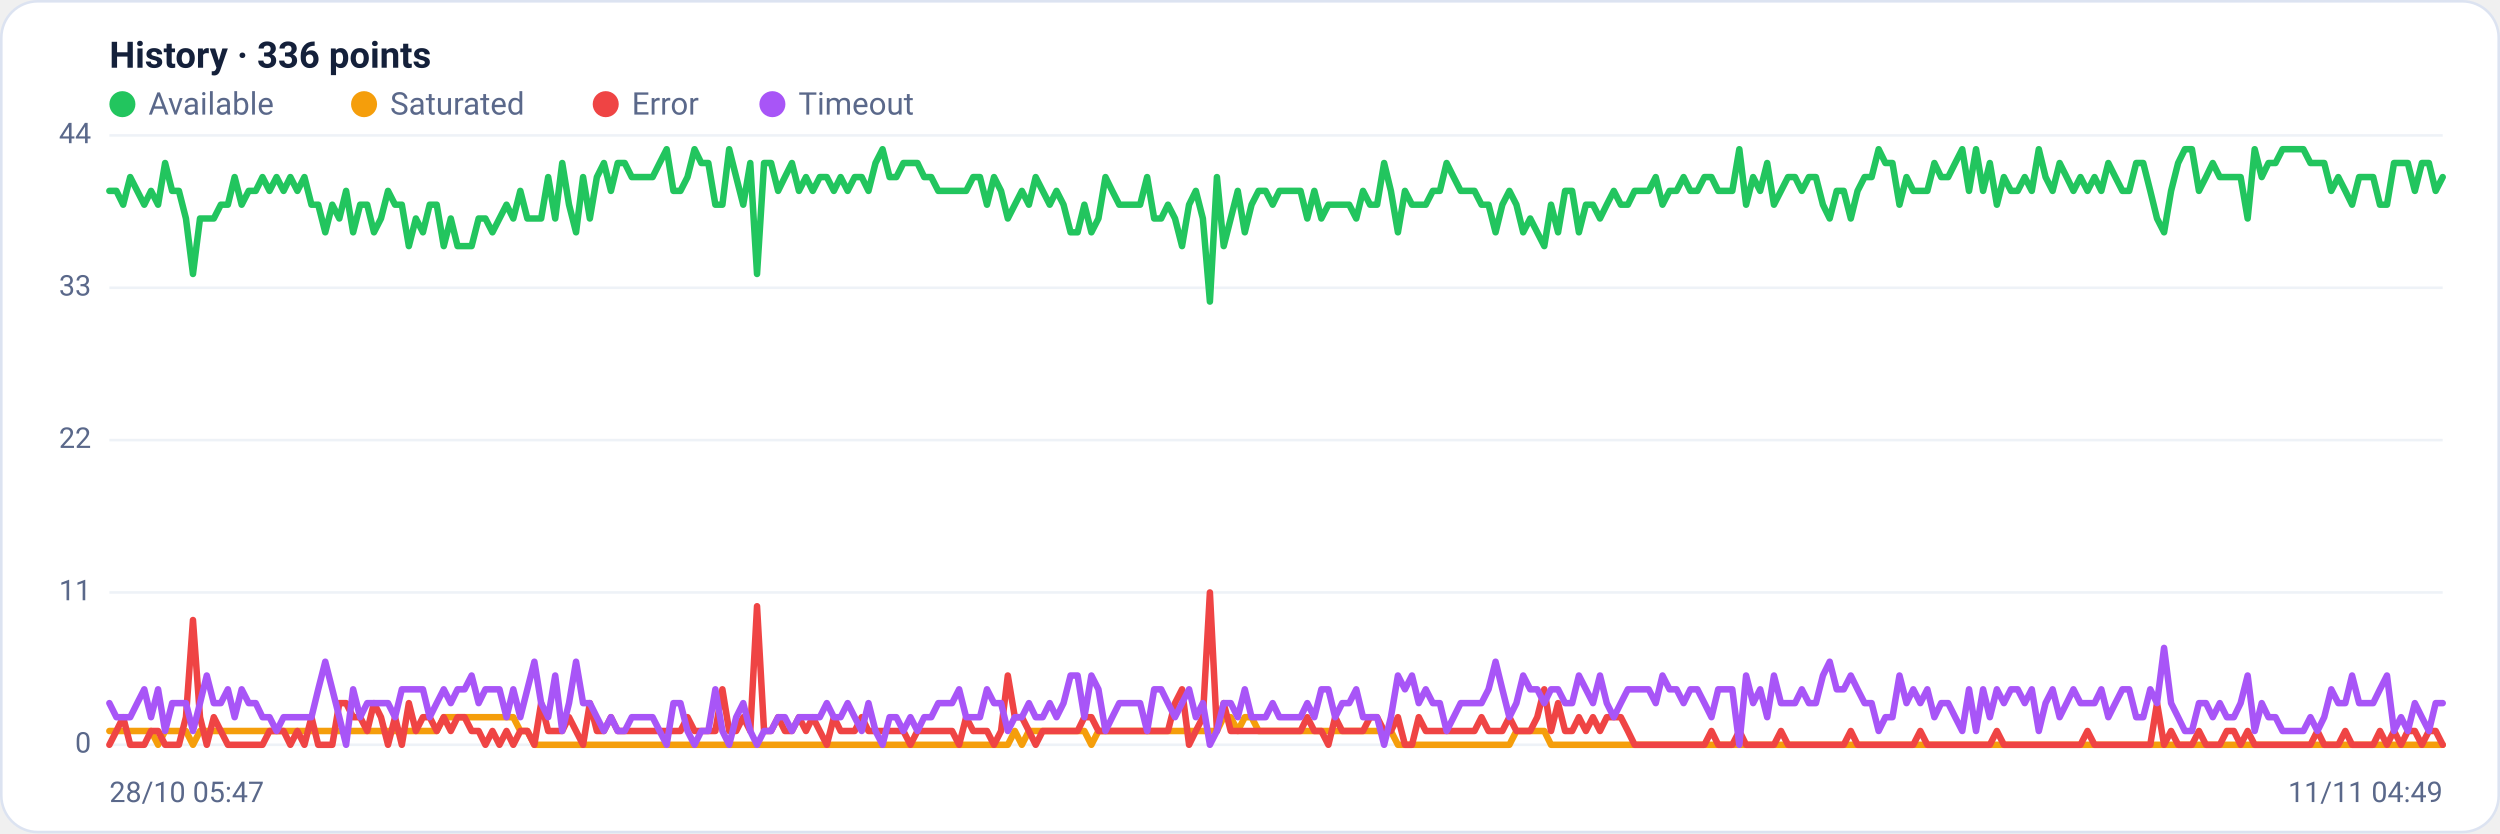
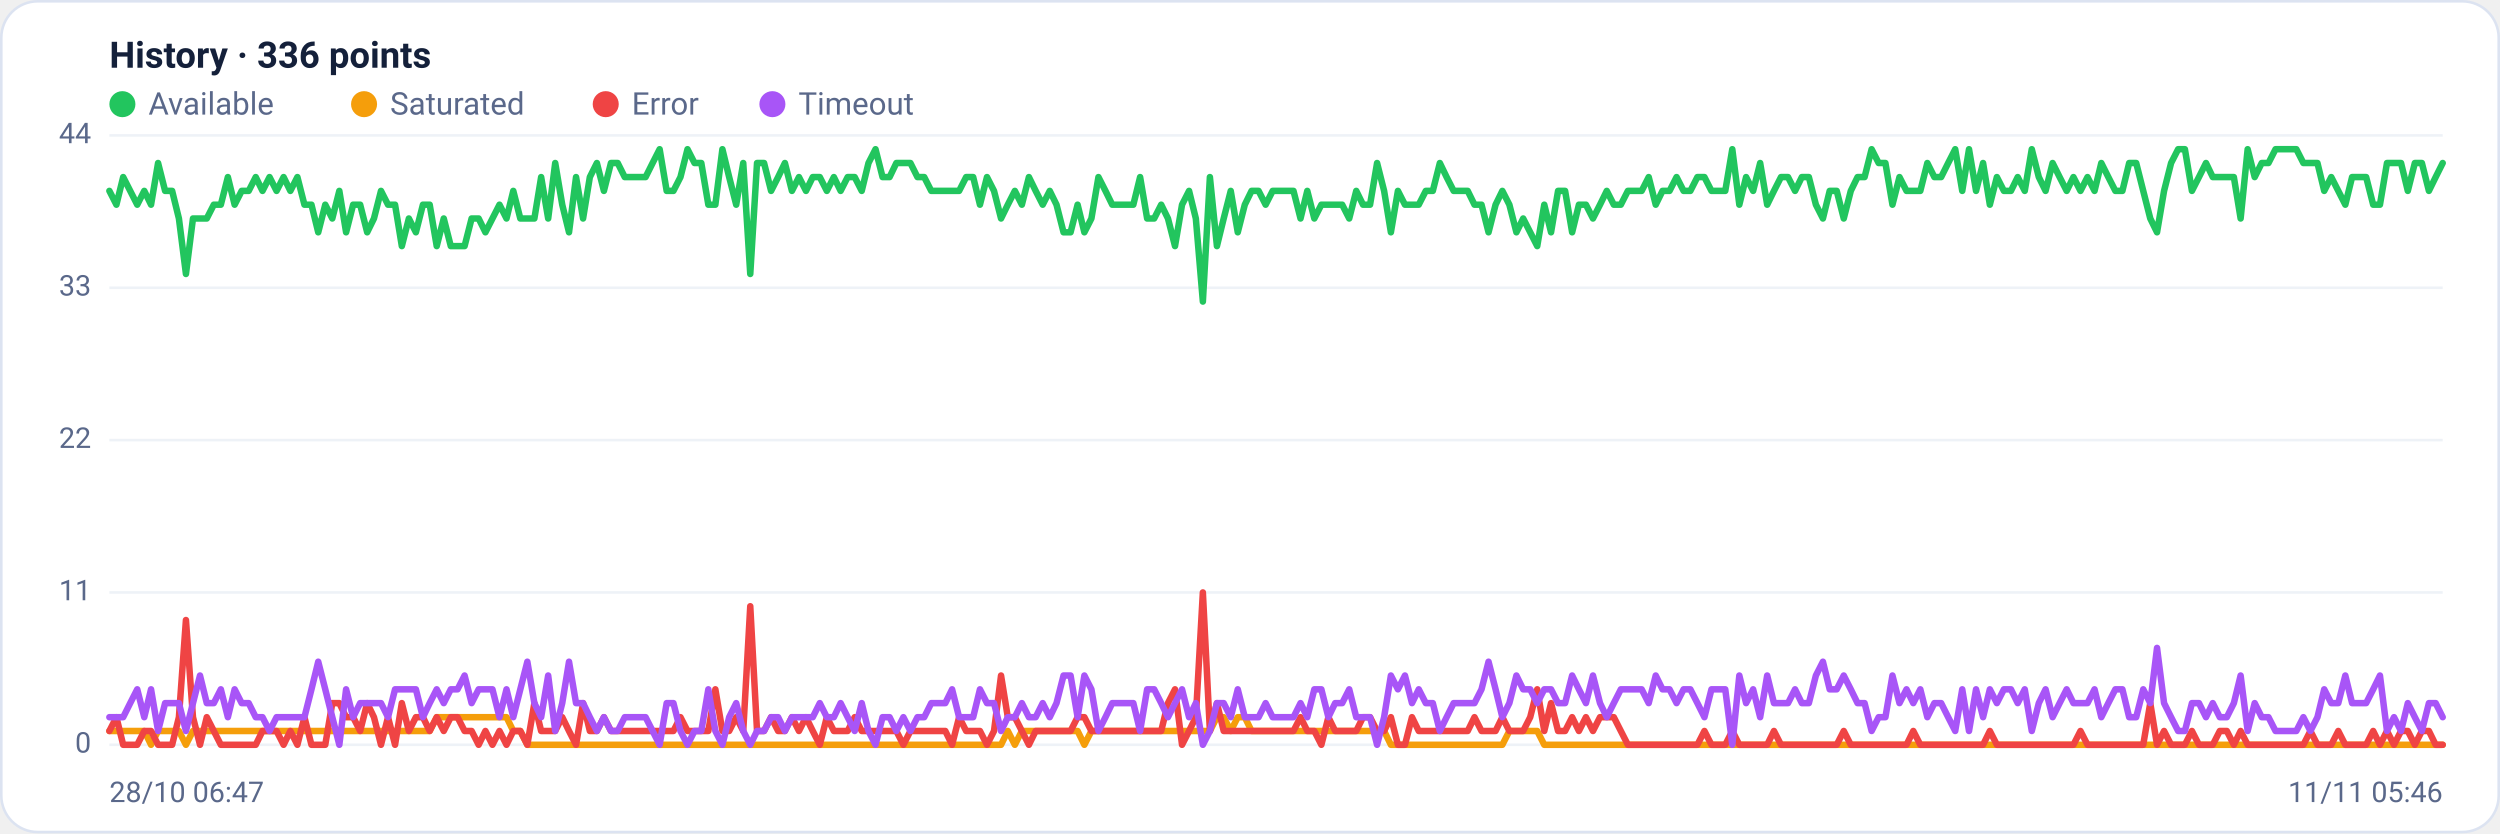
<svg xmlns="http://www.w3.org/2000/svg" viewBox="0 0 960 320" width="960" height="320" font-family="Segoe UI, system-ui, -apple-system, Roboto, Helvetica, Arial, sans-serif" role="img" aria-label="Availability history per region">
  <rect x="0.5" y="0.5" width="959" height="319" rx="14" fill="#ffffff" stroke="#dce3f1" />
  <text x="42" y="26" font-size="14" font-weight="600" fill="#14203a">History · 336 points</text>
  <circle cx="47" cy="40" r="5" fill="#22c55e" />
  <text x="57" y="44" font-size="12" fill="#5a688a">Available</text>
  <circle cx="139.8" cy="40" r="5" fill="#f59e0b" />
  <text x="149.8" y="44" font-size="12" fill="#5a688a">Saturated</text>
  <circle cx="232.6" cy="40" r="5" fill="#ef4444" />
  <text x="242.6" y="44" font-size="12" fill="#5a688a">Error</text>
  <circle cx="296.6" cy="40" r="5" fill="#a855f7" />
  <text x="306.6" y="44" font-size="12" fill="#5a688a">Timeout</text>
  <line x1="42" y1="286.0" x2="938" y2="286.0" stroke="#eef2f7" stroke-width="1" />
  <text x="35" y="289.0" text-anchor="end" font-size="11" fill="#5a688a">0</text>
  <line x1="42" y1="227.5" x2="938" y2="227.5" stroke="#eef2f7" stroke-width="1" />
  <text x="35" y="230.5" text-anchor="end" font-size="11" fill="#5a688a">11</text>
  <line x1="42" y1="169.0" x2="938" y2="169.0" stroke="#eef2f7" stroke-width="1" />
  <text x="35" y="172.0" text-anchor="end" font-size="11" fill="#5a688a">22</text>
  <line x1="42" y1="110.5" x2="938" y2="110.5" stroke="#eef2f7" stroke-width="1" />
  <text x="35" y="113.5" text-anchor="end" font-size="11" fill="#5a688a">33</text>
  <line x1="42" y1="52.0" x2="938" y2="52.0" stroke="#eef2f7" stroke-width="1" />
  <text x="35" y="55.0" text-anchor="end" font-size="11" fill="#5a688a">44</text>
-   <polyline fill="none" stroke="#22c55e" stroke-width="2.5" stroke-linejoin="round" stroke-linecap="round" points="42.0,73.3 44.7,73.3 47.3,78.6 50.0,68.0 52.7,73.3 55.4,78.6 58.0,73.3 60.7,78.6 63.4,62.6 66.1,73.3 68.7,73.3 71.4,83.9 74.1,105.2 76.8,83.9 79.4,83.9 82.1,83.9 84.8,78.6 87.5,78.6 90.1,68.0 92.8,78.6 95.5,73.3 98.2,73.3 100.8,68.0 103.5,73.3 106.2,68.0 108.9,73.3 111.5,68.0 114.2,73.3 116.9,68.0 119.6,78.6 122.2,78.6 124.9,89.2 127.6,78.6 130.3,83.9 132.9,73.3 135.6,89.2 138.3,78.6 141.0,78.6 143.6,89.2 146.3,83.9 149.0,73.3 151.7,78.6 154.3,78.6 157.0,94.5 159.7,83.9 162.4,89.2 165.0,78.6 167.7,78.6 170.4,94.5 173.1,83.9 175.7,94.5 178.4,94.5 181.1,94.5 183.8,83.9 186.4,83.9 189.1,89.2 191.8,83.9 194.5,78.6 197.1,83.9 199.8,73.3 202.5,83.9 205.2,83.9 207.8,83.9 210.5,68.0 213.2,83.9 215.9,62.6 218.5,78.6 221.2,89.2 223.9,68.0 226.5,83.9 229.2,68.0 231.9,62.6 234.6,73.3 237.2,62.6 239.9,62.6 242.6,68.0 245.3,68.0 247.9,68.0 250.6,68.0 253.3,62.6 256.0,57.3 258.6,73.3 261.3,73.3 264.0,68.0 266.7,57.3 269.3,62.6 272.0,62.6 274.7,78.6 277.4,78.6 280.0,57.3 282.7,68.0 285.4,78.6 288.1,62.6 290.7,105.2 293.4,62.6 296.1,62.6 298.8,73.3 301.4,68.0 304.1,62.6 306.8,73.3 309.5,68.0 312.1,73.3 314.8,68.0 317.5,68.0 320.2,73.3 322.8,68.0 325.5,73.3 328.2,68.0 330.9,68.0 333.5,73.3 336.2,62.6 338.9,57.3 341.6,68.0 344.2,68.0 346.9,62.6 349.6,62.6 352.3,62.6 354.9,68.0 357.6,68.0 360.3,73.3 363.0,73.3 365.6,73.3 368.3,73.3 371.0,73.3 373.7,68.0 376.3,68.0 379.0,78.6 381.7,68.0 384.4,73.3 387.0,83.9 389.7,78.6 392.4,73.3 395.1,78.6 397.7,68.0 400.4,73.3 403.1,78.6 405.7,73.3 408.4,78.6 411.1,89.2 413.8,89.2 416.4,78.6 419.1,89.2 421.8,83.9 424.5,68.0 427.1,73.3 429.8,78.6 432.5,78.6 435.2,78.6 437.8,78.6 440.5,68.0 443.2,83.9 445.9,83.9 448.5,78.6 451.2,83.9 453.9,94.5 456.6,78.6 459.2,73.3 461.9,83.9 464.6,115.8 467.3,68.0 469.9,94.5 472.6,83.9 475.3,73.3 478.0,89.2 480.6,78.6 483.3,73.3 486.0,73.3 488.7,78.6 491.3,73.3 494.0,73.3 496.7,73.3 499.4,73.3 502.0,83.9 504.7,73.3 507.4,83.9 510.1,78.6 512.7,78.6 515.4,78.6 518.1,78.6 520.8,83.9 523.4,73.3 526.1,78.6 528.8,78.6 531.5,62.6 534.1,73.3 536.8,89.2 539.5,73.3 542.2,78.6 544.8,78.6 547.5,78.6 550.2,73.3 552.9,73.3 555.5,62.6 558.2,68.0 560.9,73.3 563.6,73.3 566.2,73.3 568.9,78.6 571.6,78.6 574.3,89.2 576.9,78.6 579.6,73.3 582.3,78.6 584.9,89.2 587.6,83.9 590.3,89.2 593.0,94.5 595.6,78.6 598.3,89.2 601.0,73.3 603.7,73.3 606.3,89.2 609.0,78.6 611.7,78.6 614.4,83.9 617.0,78.6 619.7,73.3 622.4,78.6 625.1,78.6 627.7,73.3 630.4,73.3 633.1,73.3 635.8,68.0 638.4,78.6 641.1,73.3 643.8,73.3 646.5,68.0 649.1,73.3 651.8,73.3 654.5,68.0 657.2,68.0 659.8,73.3 662.5,73.3 665.2,73.3 667.9,57.3 670.5,78.6 673.2,68.0 675.9,73.3 678.6,62.6 681.2,78.6 683.9,73.3 686.6,68.0 689.3,68.0 691.9,73.3 694.6,68.0 697.3,68.0 700.0,78.6 702.6,83.9 705.3,73.3 708.0,73.3 710.7,83.9 713.3,73.3 716.0,68.0 718.7,68.0 721.4,57.3 724.0,62.6 726.7,62.6 729.4,78.6 732.1,68.0 734.7,73.3 737.4,73.3 740.1,73.3 742.8,62.6 745.4,68.0 748.1,68.0 750.8,62.6 753.5,57.3 756.1,73.3 758.8,57.3 761.5,73.3 764.1,62.6 766.8,78.6 769.5,68.0 772.2,73.3 774.8,73.3 777.5,68.0 780.2,73.3 782.9,57.3 785.5,68.0 788.2,73.3 790.9,62.6 793.6,68.0 796.2,73.3 798.9,68.0 801.6,73.3 804.3,68.0 806.9,73.3 809.6,62.6 812.3,68.0 815.0,73.3 817.6,73.3 820.3,62.6 823.0,62.6 825.7,73.3 828.3,83.9 831.0,89.2 833.7,73.3 836.4,62.6 839.0,57.3 841.7,57.3 844.4,73.3 847.1,68.0 849.7,62.6 852.4,68.0 855.1,68.0 857.8,68.0 860.4,68.0 863.1,83.9 865.8,57.3 868.5,68.0 871.1,62.6 873.8,62.6 876.5,57.3 879.2,57.3 881.8,57.3 884.5,57.3 887.2,62.6 889.9,62.6 892.5,62.6 895.2,73.3 897.9,68.0 900.6,73.3 903.2,78.6 905.9,68.0 908.6,68.0 911.3,68.0 913.9,78.6 916.6,78.6 919.3,62.6 922.0,62.6 924.6,62.6 927.3,73.3 930.0,62.6 932.7,62.6 935.3,73.3 938.0,68.0" />
-   <polyline fill="none" stroke="#f59e0b" stroke-width="2.5" stroke-linejoin="round" stroke-linecap="round" points="42.0,280.7 44.7,280.7 47.3,280.7 50.0,280.7 52.7,280.7 55.4,280.7 58.0,280.7 60.7,286.0 63.4,280.7 66.1,280.7 68.7,280.7 71.4,280.7 74.1,286.0 76.8,280.7 79.4,280.7 82.1,280.7 84.8,280.7 87.5,280.7 90.1,280.7 92.8,280.7 95.5,280.7 98.2,280.7 100.8,280.7 103.5,280.7 106.2,280.7 108.9,280.7 111.5,280.7 114.2,280.7 116.9,280.7 119.6,280.7 122.2,280.7 124.9,280.7 127.6,280.7 130.3,280.7 132.9,280.7 135.6,280.7 138.3,280.7 141.0,280.7 143.6,280.7 146.3,280.7 149.0,280.7 151.7,280.7 154.3,280.7 157.0,280.7 159.7,280.7 162.4,280.7 165.0,280.7 167.7,280.7 170.4,275.4 173.1,275.4 175.7,275.4 178.4,275.4 181.1,275.4 183.8,275.4 186.4,275.4 189.1,275.4 191.8,275.4 194.5,275.4 197.1,275.4 199.8,280.7 202.5,280.7 205.2,286.0 207.8,286.0 210.5,286.0 213.2,286.0 215.9,286.0 218.5,286.0 221.2,286.0 223.9,286.0 226.5,286.0 229.2,286.0 231.9,286.0 234.6,286.0 237.2,286.0 239.9,286.0 242.6,286.0 245.3,286.0 247.9,286.0 250.6,286.0 253.3,286.0 256.0,286.0 258.6,286.0 261.3,286.0 264.0,286.0 266.7,286.0 269.3,286.0 272.0,286.0 274.7,286.0 277.4,286.0 280.0,286.0 282.7,286.0 285.4,286.0 288.1,286.0 290.7,286.0 293.4,286.0 296.1,286.0 298.8,286.0 301.4,286.0 304.1,286.0 306.8,286.0 309.5,286.0 312.1,286.0 314.8,286.0 317.5,286.0 320.2,286.0 322.8,286.0 325.5,286.0 328.2,286.0 330.9,286.0 333.5,286.0 336.2,286.0 338.9,286.0 341.6,286.0 344.2,286.0 346.9,286.0 349.6,286.0 352.3,286.0 354.9,286.0 357.6,286.0 360.3,286.0 363.0,286.0 365.6,286.0 368.3,286.0 371.0,286.0 373.7,286.0 376.3,286.0 379.0,286.0 381.7,286.0 384.4,286.0 387.0,286.0 389.7,280.7 392.4,286.0 395.1,280.7 397.7,280.7 400.4,280.7 403.1,280.7 405.7,280.7 408.4,280.7 411.1,280.7 413.8,280.7 416.4,280.7 419.1,286.0 421.8,280.7 424.5,280.7 427.1,280.7 429.8,280.7 432.5,280.7 435.2,280.7 437.8,280.7 440.5,280.7 443.2,280.7 445.9,280.7 448.5,280.7 451.2,280.7 453.9,280.7 456.6,280.7 459.2,280.7 461.9,280.7 464.6,280.7 467.3,280.7 469.9,275.4 472.6,275.4 475.3,280.7 478.0,275.4 480.6,275.4 483.3,280.7 486.0,280.7 488.7,280.7 491.3,280.7 494.0,280.7 496.7,280.7 499.4,280.7 502.0,280.7 504.7,280.7 507.4,280.7 510.1,280.7 512.7,280.7 515.4,280.7 518.1,280.7 520.8,280.7 523.4,280.7 526.1,280.7 528.8,280.7 531.5,280.7 534.1,280.7 536.8,286.0 539.5,286.0 542.2,286.0 544.8,286.0 547.5,286.0 550.2,286.0 552.9,286.0 555.5,286.0 558.2,286.0 560.9,286.0 563.6,286.0 566.2,286.0 568.9,286.0 571.6,286.0 574.3,286.0 576.9,286.0 579.6,286.0 582.3,280.7 584.9,280.7 587.6,280.7 590.3,280.7 593.0,280.7 595.6,286.0 598.3,286.0 601.0,286.0 603.7,286.0 606.3,286.0 609.0,286.0 611.7,286.0 614.4,286.0 617.0,286.0 619.7,286.0 622.4,286.0 625.1,286.0 627.7,286.0 630.4,286.0 633.1,286.0 635.8,286.0 638.4,286.0 641.1,286.0 643.8,286.0 646.5,286.0 649.1,286.0 651.8,286.0 654.5,286.0 657.2,286.0 659.8,286.0 662.5,286.0 665.2,286.0 667.9,286.0 670.5,286.0 673.2,286.0 675.9,286.0 678.6,286.0 681.2,286.0 683.9,286.0 686.6,286.0 689.3,286.0 691.9,286.0 694.6,286.0 697.3,286.0 700.0,286.0 702.6,286.0 705.3,286.0 708.0,286.0 710.7,286.0 713.3,286.0 716.0,286.0 718.7,286.0 721.4,286.0 724.0,286.0 726.7,286.0 729.4,286.0 732.1,286.0 734.7,286.0 737.4,286.0 740.1,286.0 742.8,286.0 745.4,286.0 748.1,286.0 750.8,286.0 753.5,286.0 756.1,286.0 758.8,286.0 761.5,286.0 764.1,286.0 766.8,286.0 769.5,286.0 772.2,286.0 774.8,286.0 777.5,286.0 780.2,286.0 782.9,286.0 785.5,286.0 788.2,286.0 790.9,286.0 793.6,286.0 796.2,286.0 798.9,286.0 801.6,286.0 804.3,286.0 806.9,286.0 809.6,286.0 812.3,286.0 815.0,286.0 817.6,286.0 820.3,286.0 823.0,286.0 825.7,286.0 828.3,286.0 831.0,286.0 833.7,286.0 836.4,286.0 839.0,286.0 841.7,286.0 844.4,286.0 847.1,286.0 849.7,286.0 852.4,286.0 855.1,286.0 857.8,286.0 860.4,286.0 863.1,286.0 865.8,286.0 868.5,286.0 871.1,286.0 873.8,286.0 876.5,286.0 879.2,286.0 881.8,286.0 884.5,286.0 887.2,286.0 889.9,286.0 892.5,286.0 895.2,286.0 897.9,286.0 900.6,286.0 903.2,286.0 905.9,286.0 908.6,286.0 911.3,286.0 913.9,286.0 916.6,286.0 919.3,286.0 922.0,286.0 924.6,286.0 927.3,286.0 930.0,286.0 932.7,286.0 935.3,286.0 938.0,286.0" />
-   <polyline fill="none" stroke="#ef4444" stroke-width="2.5" stroke-linejoin="round" stroke-linecap="round" points="42.0,286.0 44.7,280.7 47.3,275.4 50.0,286.0 52.7,286.0 55.4,286.0 58.0,280.7 60.7,280.7 63.4,286.0 66.1,286.0 68.7,286.0 71.4,275.4 74.1,238.1 76.8,275.4 79.4,286.0 82.1,275.4 84.8,280.7 87.5,286.0 90.1,286.0 92.8,286.0 95.5,286.0 98.2,286.0 100.8,286.0 103.5,280.7 106.2,280.7 108.9,280.7 111.5,286.0 114.2,280.7 116.9,286.0 119.6,275.4 122.2,286.0 124.9,286.0 127.6,286.0 130.3,270.0 132.9,270.0 135.6,275.4 138.3,275.4 141.0,280.7 143.6,270.0 146.3,275.4 149.0,286.0 151.7,275.4 154.3,286.0 157.0,270.0 159.7,280.7 162.4,275.4 165.0,275.4 167.7,280.7 170.4,275.4 173.1,280.7 175.7,275.4 178.4,275.4 181.1,280.7 183.8,280.7 186.4,286.0 189.1,280.7 191.8,286.0 194.5,280.7 197.1,286.0 199.8,280.7 202.5,280.7 205.2,286.0 207.8,270.0 210.5,280.7 213.2,280.7 215.9,280.7 218.5,275.4 221.2,280.7 223.9,286.0 226.5,270.0 229.2,280.7 231.9,280.7 234.6,275.4 237.2,280.7 239.9,280.7 242.6,280.7 245.3,280.7 247.9,280.7 250.6,280.7 253.3,280.7 256.0,280.7 258.6,280.7 261.3,280.7 264.0,275.4 266.7,280.7 269.3,280.7 272.0,280.7 274.7,280.7 277.4,264.7 280.0,280.7 282.7,280.7 285.4,275.4 288.1,280.7 290.7,232.8 293.4,280.7 296.1,280.7 298.8,275.4 301.4,280.7 304.1,280.7 306.8,275.4 309.5,280.7 312.1,275.4 314.8,280.7 317.5,286.0 320.2,275.4 322.8,280.7 325.5,280.7 328.2,280.7 330.9,275.4 333.5,280.7 336.2,280.7 338.9,280.7 341.6,280.7 344.2,280.7 346.9,280.7 349.6,286.0 352.3,280.7 354.9,280.7 357.6,280.7 360.3,280.7 363.0,280.7 365.6,280.7 368.3,286.0 371.0,275.4 373.7,280.7 376.3,280.7 379.0,280.7 381.7,286.0 384.4,280.7 387.0,259.4 389.7,275.4 392.4,275.4 395.1,280.7 397.7,286.0 400.4,280.7 403.1,280.7 405.7,280.7 408.4,280.7 411.1,280.7 413.8,280.7 416.4,275.4 419.1,275.4 421.8,280.7 424.5,280.7 427.1,280.7 429.8,280.7 432.5,280.7 435.2,280.7 437.8,280.7 440.5,280.7 443.2,280.7 445.9,280.7 448.5,280.7 451.2,270.0 453.9,264.7 456.6,286.0 459.2,280.7 461.9,275.4 464.6,227.5 467.3,280.7 469.9,270.0 472.6,280.7 475.3,280.7 478.0,280.7 480.6,280.7 483.3,280.7 486.0,280.7 488.7,280.7 491.3,280.7 494.0,280.7 496.7,280.7 499.4,280.7 502.0,275.4 504.7,280.7 507.4,280.7 510.1,286.0 512.7,275.4 515.4,280.7 518.1,280.7 520.8,280.7 523.4,280.7 526.1,275.4 528.8,275.4 531.5,280.7 534.1,280.7 536.8,275.4 539.5,286.0 542.2,286.0 544.8,275.4 547.5,280.7 550.2,280.7 552.9,280.7 555.5,280.7 558.2,280.7 560.9,280.7 563.6,280.7 566.2,280.7 568.9,275.4 571.6,280.7 574.3,280.7 576.9,280.7 579.6,275.4 582.3,280.7 584.9,280.7 587.6,280.7 590.3,275.4 593.0,264.7 595.6,280.7 598.3,270.0 601.0,280.7 603.7,280.7 606.3,275.4 609.0,280.7 611.7,275.4 614.4,280.7 617.0,275.4 619.7,275.4 622.4,275.4 625.1,280.7 627.7,286.0 630.4,286.0 633.1,286.0 635.8,286.0 638.4,286.0 641.1,286.0 643.8,286.0 646.5,286.0 649.1,286.0 651.8,286.0 654.5,286.0 657.2,280.7 659.8,286.0 662.5,286.0 665.2,286.0 667.9,280.7 670.5,286.0 673.2,286.0 675.9,286.0 678.6,286.0 681.2,286.0 683.9,280.7 686.6,286.0 689.3,286.0 691.9,286.0 694.6,286.0 697.3,286.0 700.0,286.0 702.6,286.0 705.3,286.0 708.0,286.0 710.7,280.7 713.3,286.0 716.0,286.0 718.7,286.0 721.4,286.0 724.0,286.0 726.7,286.0 729.4,286.0 732.1,286.0 734.7,286.0 737.4,280.7 740.1,286.0 742.8,286.0 745.4,286.0 748.1,286.0 750.8,286.0 753.5,286.0 756.1,286.0 758.8,286.0 761.5,286.0 764.1,286.0 766.8,280.7 769.5,286.0 772.2,286.0 774.8,286.0 777.5,286.0 780.2,286.0 782.9,286.0 785.5,286.0 788.2,286.0 790.9,286.0 793.6,286.0 796.2,286.0 798.9,286.0 801.6,280.7 804.3,286.0 806.9,286.0 809.6,286.0 812.3,286.0 815.0,286.0 817.6,286.0 820.3,286.0 823.0,286.0 825.7,286.0 828.3,270.0 831.0,286.0 833.7,280.7 836.4,286.0 839.0,286.0 841.7,286.0 844.4,280.7 847.1,286.0 849.7,286.0 852.4,286.0 855.1,280.7 857.8,280.7 860.4,286.0 863.1,280.7 865.8,286.0 868.5,286.0 871.1,286.0 873.8,286.0 876.5,286.0 879.2,286.0 881.8,286.0 884.5,286.0 887.2,286.0 889.9,280.7 892.5,286.0 895.2,286.0 897.9,286.0 900.6,280.7 903.2,286.0 905.9,286.0 908.6,286.0 911.3,286.0 913.9,280.7 916.6,286.0 919.3,280.7 922.0,286.0 924.6,280.7 927.3,280.7 930.0,286.0 932.7,280.7 935.3,280.7 938.0,286.0" />
-   <polyline fill="none" stroke="#a855f7" stroke-width="2.5" stroke-linejoin="round" stroke-linecap="round" points="42.0,270.0 44.7,275.4 47.3,275.4 50.0,275.4 52.7,270.0 55.4,264.7 58.0,275.4 60.7,264.7 63.4,280.7 66.1,270.0 68.7,270.0 71.4,270.0 74.1,280.7 76.8,270.0 79.4,259.4 82.1,270.0 84.8,270.0 87.5,264.7 90.1,275.4 92.8,264.7 95.5,270.0 98.2,270.0 100.8,275.4 103.5,275.4 106.2,280.7 108.9,275.4 111.5,275.4 114.2,275.4 116.9,275.4 119.6,275.4 122.2,264.7 124.9,254.1 127.6,264.7 130.3,275.4 132.9,286.0 135.6,264.7 138.3,275.4 141.0,270.0 143.6,270.0 146.3,270.0 149.0,270.0 151.7,275.4 154.3,264.7 157.0,264.7 159.7,264.7 162.4,264.7 165.0,275.4 167.7,270.0 170.4,264.7 173.1,270.0 175.7,264.7 178.4,264.7 181.1,259.4 183.8,270.0 186.4,264.7 189.1,264.7 191.8,264.7 194.5,275.4 197.1,264.7 199.8,275.4 202.5,264.7 205.2,254.1 207.8,270.0 210.5,275.4 213.2,259.4 215.9,280.7 218.5,270.0 221.2,254.1 223.9,270.0 226.5,270.0 229.2,275.4 231.9,280.7 234.6,275.4 237.2,280.7 239.9,280.7 242.6,275.4 245.3,275.4 247.9,275.4 250.6,275.4 253.3,280.7 256.0,286.0 258.6,270.0 261.3,270.0 264.0,280.7 266.7,286.0 269.3,280.7 272.0,280.7 274.7,264.7 277.4,280.7 280.0,286.0 282.7,275.4 285.4,270.0 288.1,280.7 290.7,286.0 293.4,280.7 296.1,280.7 298.8,275.4 301.4,275.4 304.1,280.7 306.8,275.4 309.5,275.4 312.1,275.4 314.8,275.4 317.5,270.0 320.2,275.4 322.8,275.4 325.5,270.0 328.2,275.4 330.9,280.7 333.5,270.0 336.2,280.7 338.9,286.0 341.6,275.4 344.2,275.4 346.9,280.7 349.6,275.4 352.3,280.7 354.9,275.4 357.6,275.4 360.3,270.0 363.0,270.0 365.6,270.0 368.3,264.7 371.0,275.4 373.7,275.4 376.3,275.4 379.0,264.7 381.7,270.0 384.4,270.0 387.0,280.7 389.7,275.4 392.4,275.4 395.1,270.0 397.7,275.4 400.4,275.4 403.1,270.0 405.7,275.4 408.4,270.0 411.1,259.4 413.8,259.4 416.4,275.4 419.1,259.4 421.8,264.7 424.5,280.7 427.1,275.4 429.8,270.0 432.5,270.0 435.2,270.0 437.8,270.0 440.5,280.7 443.2,264.7 445.9,264.7 448.5,270.0 451.2,275.4 453.9,270.0 456.6,264.7 459.2,275.4 461.9,270.0 464.6,286.0 467.3,280.7 469.9,270.0 472.6,270.0 475.3,275.4 478.0,264.7 480.6,275.4 483.3,275.4 486.0,275.4 488.7,270.0 491.3,275.4 494.0,275.4 496.7,275.4 499.4,275.4 502.0,270.0 504.7,275.4 507.4,264.7 510.1,264.7 512.7,275.4 515.4,270.0 518.1,270.0 520.8,264.7 523.4,275.4 526.1,275.4 528.8,275.4 531.5,286.0 534.1,275.4 536.8,259.4 539.5,264.7 542.2,259.4 544.8,270.0 547.5,264.7 550.2,270.0 552.9,270.0 555.5,280.7 558.2,275.4 560.9,270.0 563.6,270.0 566.2,270.0 568.9,270.0 571.6,264.7 574.3,254.1 576.9,264.7 579.6,275.4 582.3,270.0 584.9,259.4 587.6,264.7 590.3,264.7 593.0,270.0 595.6,264.7 598.3,264.7 601.0,270.0 603.7,270.0 606.3,259.4 609.0,264.7 611.7,270.0 614.4,259.4 617.0,270.0 619.7,275.4 622.4,270.0 625.1,264.7 627.7,264.7 630.4,264.7 633.1,264.7 635.8,270.0 638.4,259.4 641.1,264.7 643.8,264.7 646.5,270.0 649.1,264.7 651.8,264.7 654.5,270.0 657.2,275.4 659.8,264.7 662.5,264.7 665.2,264.7 667.9,286.0 670.5,259.4 673.2,270.0 675.9,264.7 678.6,275.4 681.2,259.4 683.9,270.0 686.6,270.0 689.3,270.0 691.9,264.7 694.6,270.0 697.3,270.0 700.0,259.4 702.6,254.1 705.3,264.7 708.0,264.7 710.7,259.4 713.3,264.7 716.0,270.0 718.7,270.0 721.4,280.7 724.0,275.4 726.7,275.4 729.4,259.4 732.1,270.0 734.7,264.7 737.4,270.0 740.1,264.7 742.8,275.4 745.4,270.0 748.1,270.0 750.8,275.4 753.5,280.7 756.1,264.7 758.8,280.7 761.5,264.7 764.1,275.4 766.8,264.7 769.5,270.0 772.2,264.7 774.8,264.7 777.5,270.0 780.2,264.7 782.9,280.7 785.5,270.0 788.2,264.7 790.9,275.4 793.6,270.0 796.2,264.7 798.9,270.0 801.6,270.0 804.3,270.0 806.9,264.7 809.6,275.4 812.3,270.0 815.0,264.7 817.6,264.7 820.3,275.4 823.0,275.4 825.7,264.7 828.3,270.0 831.0,248.8 833.7,270.0 836.4,275.4 839.0,280.7 841.7,280.7 844.4,270.0 847.1,270.0 849.7,275.4 852.4,270.0 855.1,275.4 857.8,275.4 860.4,270.0 863.1,259.4 865.8,280.7 868.5,270.0 871.1,275.4 873.8,275.4 876.5,280.7 879.2,280.7 881.8,280.7 884.5,280.7 887.2,275.4 889.9,280.7 892.5,275.4 895.2,264.7 897.9,270.0 900.6,270.0 903.2,259.4 905.9,270.0 908.6,270.0 911.3,270.0 913.9,264.7 916.6,259.4 919.3,280.7 922.0,275.4 924.6,280.7 927.3,270.0 930.0,275.4 932.7,280.7 935.3,270.0 938.0,270.0" />
-   <text x="42" y="308" font-size="11" fill="#5a688a">28/10 05:47</text>
-   <text x="938" y="308" text-anchor="end" font-size="11" fill="#5a688a">11/11 04:49</text>
+   <polyline fill="none" stroke="#22c55e" stroke-width="2.5" stroke-linejoin="round" stroke-linecap="round" points="42.0,73.3 44.7,78.6 47.3,68.0 50.0,73.3 52.7,78.6 55.4,73.3 58.0,78.6 60.7,62.6 63.4,73.3 66.1,73.3 68.7,83.9 71.4,105.2 74.1,83.9 76.8,83.9 79.4,83.9 82.1,78.6 84.8,78.6 87.5,68.0 90.1,78.6 92.8,73.3 95.5,73.3 98.2,68.0 100.8,73.3 103.5,68.0 106.2,73.3 108.9,68.0 111.5,73.3 114.2,68.0 116.9,78.6 119.6,78.6 122.2,89.2 124.9,78.6 127.6,83.9 130.3,73.3 132.9,89.2 135.6,78.6 138.3,78.6 141.0,89.2 143.6,83.9 146.3,73.3 149.0,78.6 151.7,78.6 154.3,94.5 157.0,83.9 159.7,89.2 162.4,78.6 165.0,78.6 167.7,94.5 170.4,83.9 173.1,94.5 175.7,94.5 178.4,94.5 181.1,83.9 183.8,83.9 186.4,89.2 189.1,83.9 191.8,78.6 194.5,83.9 197.1,73.3 199.8,83.9 202.5,83.9 205.2,83.9 207.8,68.0 210.5,83.9 213.2,62.6 215.9,78.6 218.5,89.2 221.2,68.0 223.9,83.9 226.5,68.0 229.2,62.6 231.9,73.3 234.6,62.6 237.2,62.6 239.9,68.0 242.6,68.0 245.3,68.0 247.9,68.0 250.6,62.6 253.3,57.3 256.0,73.3 258.6,73.3 261.3,68.0 264.0,57.3 266.7,62.6 269.3,62.6 272.0,78.6 274.7,78.6 277.4,57.3 280.0,68.0 282.7,78.6 285.4,62.6 288.1,105.2 290.7,62.6 293.4,62.6 296.1,73.3 298.8,68.0 301.4,62.6 304.1,73.3 306.8,68.0 309.5,73.3 312.1,68.0 314.8,68.0 317.5,73.3 320.2,68.0 322.8,73.3 325.5,68.0 328.2,68.0 330.9,73.3 333.5,62.6 336.2,57.3 338.9,68.0 341.6,68.0 344.2,62.6 346.9,62.6 349.6,62.6 352.3,68.0 354.9,68.0 357.6,73.3 360.3,73.3 363.0,73.3 365.6,73.3 368.3,73.3 371.0,68.0 373.7,68.0 376.3,78.6 379.0,68.0 381.7,73.3 384.4,83.9 387.0,78.6 389.7,73.3 392.4,78.6 395.1,68.0 397.7,73.3 400.4,78.6 403.1,73.3 405.7,78.6 408.4,89.2 411.1,89.2 413.8,78.6 416.4,89.2 419.1,83.9 421.8,68.0 424.5,73.3 427.1,78.6 429.8,78.6 432.5,78.6 435.2,78.6 437.8,68.0 440.5,83.9 443.2,83.9 445.9,78.6 448.5,83.9 451.2,94.5 453.9,78.6 456.6,73.3 459.2,83.9 461.9,115.8 464.6,68.0 467.3,94.5 469.9,83.9 472.6,73.3 475.3,89.2 478.0,78.6 480.6,73.3 483.3,73.3 486.0,78.6 488.7,73.3 491.3,73.3 494.0,73.3 496.7,73.3 499.4,83.9 502.0,73.3 504.7,83.9 507.4,78.6 510.1,78.6 512.7,78.6 515.4,78.6 518.1,83.9 520.8,73.3 523.4,78.6 526.1,78.6 528.8,62.6 531.5,73.3 534.1,89.2 536.8,73.3 539.5,78.6 542.2,78.6 544.8,78.6 547.5,73.3 550.2,73.3 552.9,62.6 555.5,68.0 558.2,73.3 560.9,73.3 563.6,73.3 566.2,78.6 568.9,78.6 571.6,89.2 574.3,78.6 576.9,73.3 579.6,78.6 582.3,89.2 584.9,83.9 587.6,89.2 590.3,94.5 593.0,78.6 595.6,89.2 598.3,73.3 601.0,73.3 603.7,89.2 606.3,78.6 609.0,78.6 611.7,83.9 614.4,78.6 617.0,73.3 619.7,78.6 622.4,78.6 625.1,73.3 627.7,73.3 630.4,73.3 633.1,68.0 635.8,78.6 638.4,73.3 641.1,73.3 643.8,68.0 646.5,73.3 649.1,73.3 651.8,68.0 654.5,68.0 657.2,73.3 659.8,73.3 662.5,73.3 665.2,57.3 667.9,78.6 670.5,68.0 673.2,73.3 675.9,62.6 678.6,78.6 681.2,73.3 683.9,68.0 686.6,68.0 689.3,73.3 691.9,68.0 694.6,68.0 697.3,78.6 700.0,83.9 702.6,73.3 705.3,73.3 708.0,83.9 710.7,73.3 713.3,68.0 716.0,68.0 718.7,57.3 721.4,62.6 724.0,62.6 726.7,78.6 729.4,68.0 732.1,73.3 734.7,73.3 737.4,73.3 740.1,62.6 742.8,68.0 745.4,68.0 748.1,62.6 750.8,57.3 753.5,73.3 756.1,57.3 758.8,73.3 761.5,62.6 764.1,78.6 766.8,68.0 769.5,73.3 772.2,73.3 774.8,68.0 777.5,73.3 780.2,57.3 782.9,68.0 785.5,73.3 788.2,62.6 790.9,68.0 793.6,73.3 796.2,68.0 798.9,73.3 801.6,68.0 804.3,73.3 806.9,62.6 809.6,68.0 812.3,73.3 815.0,73.3 817.6,62.6 820.3,62.6 823.0,73.3 825.7,83.9 828.3,89.2 831.0,73.3 833.7,62.6 836.4,57.3 839.0,57.3 841.7,73.3 844.4,68.0 847.1,62.6 849.7,68.0 852.4,68.0 855.1,68.0 857.8,68.0 860.4,83.9 863.1,57.3 865.8,68.0 868.5,62.6 871.1,62.6 873.8,57.3 876.5,57.3 879.2,57.3 881.8,57.3 884.5,62.6 887.2,62.6 889.9,62.6 892.5,73.3 895.2,68.0 897.9,73.3 900.6,78.6 903.2,68.0 905.9,68.0 908.6,68.0 911.3,78.6 913.9,78.6 916.6,62.6 919.3,62.6 922.0,62.6 924.6,73.3 927.3,62.6 930.0,62.6 932.7,73.3 935.3,68.0 938.0,62.6" />
+   <polyline fill="none" stroke="#f59e0b" stroke-width="2.5" stroke-linejoin="round" stroke-linecap="round" points="42.0,280.7 44.7,280.7 47.3,280.7 50.0,280.7 52.7,280.7 55.4,280.7 58.0,286.0 60.7,280.7 63.4,280.7 66.1,280.7 68.7,280.7 71.4,286.0 74.1,280.7 76.8,280.7 79.4,280.7 82.1,280.7 84.8,280.7 87.5,280.7 90.1,280.7 92.8,280.7 95.5,280.7 98.2,280.7 100.8,280.7 103.5,280.7 106.2,280.7 108.9,280.7 111.5,280.7 114.2,280.7 116.9,280.7 119.6,280.7 122.2,280.7 124.9,280.7 127.6,280.7 130.3,280.7 132.9,280.7 135.6,280.7 138.3,280.7 141.0,280.7 143.6,280.7 146.3,280.7 149.0,280.7 151.7,280.7 154.3,280.7 157.0,280.7 159.7,280.7 162.4,280.7 165.0,280.7 167.7,275.4 170.4,275.4 173.1,275.4 175.7,275.4 178.4,275.4 181.1,275.4 183.8,275.4 186.4,275.4 189.1,275.4 191.8,275.4 194.5,275.4 197.1,280.7 199.8,280.7 202.5,286.0 205.2,286.0 207.8,286.0 210.5,286.0 213.2,286.0 215.9,286.0 218.5,286.0 221.2,286.0 223.9,286.0 226.5,286.0 229.2,286.0 231.9,286.0 234.6,286.0 237.2,286.0 239.9,286.0 242.6,286.0 245.3,286.0 247.9,286.0 250.6,286.0 253.3,286.0 256.0,286.0 258.6,286.0 261.3,286.0 264.0,286.0 266.7,286.0 269.3,286.0 272.0,286.0 274.7,286.0 277.4,286.0 280.0,286.0 282.7,286.0 285.4,286.0 288.1,286.0 290.7,286.0 293.4,286.0 296.1,286.0 298.8,286.0 301.4,286.0 304.1,286.0 306.8,286.0 309.5,286.0 312.1,286.0 314.8,286.0 317.5,286.0 320.2,286.0 322.8,286.0 325.5,286.0 328.2,286.0 330.9,286.0 333.5,286.0 336.2,286.0 338.9,286.0 341.6,286.0 344.2,286.0 346.9,286.0 349.6,286.0 352.3,286.0 354.9,286.0 357.6,286.0 360.3,286.0 363.0,286.0 365.6,286.0 368.3,286.0 371.0,286.0 373.7,286.0 376.3,286.0 379.0,286.0 381.7,286.0 384.4,286.0 387.0,280.7 389.7,286.0 392.4,280.7 395.1,280.7 397.7,280.7 400.4,280.7 403.1,280.7 405.7,280.7 408.4,280.7 411.1,280.7 413.8,280.7 416.4,286.0 419.1,280.7 421.8,280.7 424.5,280.7 427.1,280.7 429.8,280.7 432.5,280.7 435.2,280.7 437.8,280.7 440.5,280.7 443.2,280.7 445.9,280.7 448.5,280.7 451.2,280.7 453.9,280.7 456.6,280.7 459.2,280.7 461.9,280.7 464.6,280.7 467.3,275.4 469.9,275.4 472.6,280.7 475.3,275.4 478.0,275.4 480.6,280.7 483.3,280.7 486.0,280.7 488.7,280.7 491.3,280.7 494.0,280.7 496.7,280.7 499.4,280.7 502.0,280.7 504.7,280.7 507.4,280.7 510.1,280.7 512.7,280.7 515.4,280.7 518.1,280.7 520.8,280.7 523.4,280.7 526.1,280.7 528.8,280.7 531.5,280.7 534.1,286.0 536.8,286.0 539.5,286.0 542.2,286.0 544.8,286.0 547.5,286.0 550.2,286.0 552.9,286.0 555.5,286.0 558.2,286.0 560.9,286.0 563.6,286.0 566.2,286.0 568.9,286.0 571.6,286.0 574.3,286.0 576.9,286.0 579.6,280.7 582.3,280.7 584.9,280.7 587.6,280.7 590.3,280.7 593.0,286.0 595.6,286.0 598.3,286.0 601.0,286.0 603.7,286.0 606.3,286.0 609.0,286.0 611.7,286.0 614.4,286.0 617.0,286.0 619.7,286.0 622.4,286.0 625.1,286.0 627.7,286.0 630.4,286.0 633.1,286.0 635.8,286.0 638.4,286.0 641.1,286.0 643.8,286.0 646.5,286.0 649.1,286.0 651.8,286.0 654.5,286.0 657.2,286.0 659.8,286.0 662.5,286.0 665.2,286.0 667.9,286.0 670.5,286.0 673.2,286.0 675.9,286.0 678.6,286.0 681.2,286.0 683.9,286.0 686.6,286.0 689.3,286.0 691.9,286.0 694.6,286.0 697.3,286.0 700.0,286.0 702.6,286.0 705.3,286.0 708.0,286.0 710.7,286.0 713.3,286.0 716.0,286.0 718.7,286.0 721.4,286.0 724.0,286.0 726.7,286.0 729.4,286.0 732.1,286.0 734.7,286.0 737.4,286.0 740.1,286.0 742.8,286.0 745.4,286.0 748.1,286.0 750.8,286.0 753.5,286.0 756.1,286.0 758.8,286.0 761.5,286.0 764.1,286.0 766.8,286.0 769.5,286.0 772.2,286.0 774.8,286.0 777.5,286.0 780.2,286.0 782.9,286.0 785.5,286.0 788.2,286.0 790.9,286.0 793.6,286.0 796.2,286.0 798.9,286.0 801.6,286.0 804.3,286.0 806.9,286.0 809.6,286.0 812.3,286.0 815.0,286.0 817.6,286.0 820.3,286.0 823.0,286.0 825.7,286.0 828.3,286.0 831.0,286.0 833.7,286.0 836.4,286.0 839.0,286.0 841.7,286.0 844.4,286.0 847.1,286.0 849.7,286.0 852.4,286.0 855.1,286.0 857.8,286.0 860.4,286.0 863.1,286.0 865.8,286.0 868.5,286.0 871.1,286.0 873.8,286.0 876.5,286.0 879.2,286.0 881.8,286.0 884.5,286.0 887.2,286.0 889.9,286.0 892.5,286.0 895.2,286.0 897.9,286.0 900.6,286.0 903.2,286.0 905.9,286.0 908.6,286.0 911.3,286.0 913.9,286.0 916.6,286.0 919.3,286.0 922.0,286.0 924.6,286.0 927.3,286.0 930.0,286.0 932.7,286.0 935.3,286.0 938.0,286.0" />
+   <polyline fill="none" stroke="#ef4444" stroke-width="2.5" stroke-linejoin="round" stroke-linecap="round" points="42.0,280.7 44.7,275.4 47.3,286.0 50.0,286.0 52.7,286.0 55.4,280.7 58.0,280.7 60.7,286.0 63.4,286.0 66.1,286.0 68.7,275.4 71.4,238.1 74.1,275.4 76.8,286.0 79.4,275.4 82.1,280.7 84.8,286.0 87.5,286.0 90.1,286.0 92.8,286.0 95.5,286.0 98.2,286.0 100.8,280.7 103.5,280.7 106.2,280.7 108.9,286.0 111.5,280.7 114.2,286.0 116.9,275.4 119.6,286.0 122.2,286.0 124.9,286.0 127.6,270.0 130.3,270.0 132.9,275.4 135.6,275.4 138.3,280.7 141.0,270.0 143.6,275.4 146.3,286.0 149.0,275.4 151.7,286.0 154.3,270.0 157.0,280.7 159.7,275.4 162.4,275.4 165.0,280.7 167.7,275.4 170.4,280.7 173.1,275.4 175.7,275.4 178.4,280.7 181.1,280.7 183.8,286.0 186.4,280.7 189.1,286.0 191.8,280.7 194.5,286.0 197.1,280.7 199.8,280.7 202.5,286.0 205.2,270.0 207.8,280.7 210.5,280.7 213.2,280.7 215.9,275.4 218.5,280.7 221.2,286.0 223.9,270.0 226.5,280.7 229.2,280.7 231.9,275.4 234.6,280.7 237.2,280.7 239.9,280.7 242.6,280.7 245.3,280.7 247.9,280.7 250.6,280.7 253.3,280.7 256.0,280.7 258.6,280.7 261.3,275.4 264.0,280.7 266.7,280.7 269.3,280.7 272.0,280.7 274.7,264.7 277.4,280.7 280.0,280.7 282.7,275.4 285.4,280.7 288.1,232.8 290.7,280.7 293.4,280.7 296.1,275.4 298.8,280.7 301.4,280.7 304.1,275.4 306.8,280.7 309.5,275.4 312.1,280.7 314.8,286.0 317.5,275.4 320.2,280.7 322.8,280.7 325.5,280.7 328.2,275.4 330.9,280.7 333.5,280.7 336.2,280.7 338.9,280.7 341.6,280.7 344.2,280.7 346.9,286.0 349.6,280.7 352.3,280.7 354.9,280.7 357.6,280.7 360.3,280.7 363.0,280.7 365.6,286.0 368.3,275.4 371.0,280.7 373.7,280.7 376.3,280.7 379.0,286.0 381.7,280.7 384.4,259.4 387.0,275.4 389.7,275.4 392.4,280.7 395.1,286.0 397.7,280.7 400.4,280.7 403.1,280.7 405.7,280.7 408.4,280.7 411.1,280.7 413.8,275.4 416.4,275.4 419.1,280.7 421.8,280.7 424.5,280.7 427.1,280.7 429.8,280.7 432.5,280.7 435.2,280.7 437.8,280.7 440.5,280.7 443.2,280.7 445.9,280.7 448.5,270.0 451.2,264.7 453.9,286.0 456.6,280.7 459.2,275.4 461.9,227.5 464.6,280.7 467.3,270.0 469.9,280.7 472.6,280.7 475.3,280.7 478.0,280.7 480.6,280.7 483.3,280.7 486.0,280.7 488.7,280.7 491.3,280.7 494.0,280.7 496.7,280.7 499.4,275.4 502.0,280.7 504.7,280.7 507.4,286.0 510.1,275.4 512.7,280.7 515.4,280.7 518.1,280.7 520.8,280.7 523.4,275.4 526.1,275.4 528.8,280.7 531.5,280.7 534.1,275.4 536.8,286.0 539.5,286.0 542.2,275.4 544.8,280.7 547.5,280.7 550.2,280.7 552.9,280.7 555.5,280.7 558.2,280.7 560.9,280.7 563.6,280.7 566.2,275.4 568.9,280.7 571.6,280.7 574.3,280.7 576.9,275.4 579.6,280.7 582.3,280.7 584.9,280.7 587.6,275.4 590.3,264.7 593.0,280.7 595.6,270.0 598.3,280.7 601.0,280.7 603.7,275.4 606.3,280.7 609.0,275.4 611.7,280.7 614.4,275.4 617.0,275.4 619.7,275.4 622.4,280.7 625.1,286.0 627.7,286.0 630.4,286.0 633.1,286.0 635.8,286.0 638.4,286.0 641.1,286.0 643.8,286.0 646.5,286.0 649.1,286.0 651.8,286.0 654.5,280.7 657.2,286.0 659.8,286.0 662.5,286.0 665.2,280.7 667.9,286.0 670.5,286.0 673.2,286.0 675.9,286.0 678.6,286.0 681.2,280.7 683.9,286.0 686.6,286.0 689.3,286.0 691.9,286.0 694.6,286.0 697.3,286.0 700.0,286.0 702.6,286.0 705.3,286.0 708.0,280.7 710.7,286.0 713.3,286.0 716.0,286.0 718.7,286.0 721.4,286.0 724.0,286.0 726.7,286.0 729.4,286.0 732.1,286.0 734.7,280.7 737.4,286.0 740.1,286.0 742.8,286.0 745.4,286.0 748.1,286.0 750.8,286.0 753.5,286.0 756.1,286.0 758.8,286.0 761.5,286.0 764.1,280.7 766.8,286.0 769.5,286.0 772.2,286.0 774.8,286.0 777.5,286.0 780.2,286.0 782.9,286.0 785.5,286.0 788.2,286.0 790.9,286.0 793.6,286.0 796.2,286.0 798.9,280.7 801.6,286.0 804.3,286.0 806.9,286.0 809.6,286.0 812.3,286.0 815.0,286.0 817.6,286.0 820.3,286.0 823.0,286.0 825.7,270.0 828.3,286.0 831.0,280.7 833.7,286.0 836.4,286.0 839.0,286.0 841.7,280.7 844.4,286.0 847.1,286.0 849.7,286.0 852.4,280.7 855.1,280.7 857.8,286.0 860.4,280.7 863.1,286.0 865.8,286.0 868.5,286.0 871.1,286.0 873.8,286.0 876.5,286.0 879.2,286.0 881.8,286.0 884.5,286.0 887.2,280.7 889.9,286.0 892.5,286.0 895.2,286.0 897.9,280.7 900.6,286.0 903.2,286.0 905.9,286.0 908.6,286.0 911.3,280.7 913.9,286.0 916.6,280.7 919.3,286.0 922.0,280.7 924.6,280.7 927.3,286.0 930.0,280.7 932.7,280.7 935.3,286.0 938.0,286.0" />
+   <polyline fill="none" stroke="#a855f7" stroke-width="2.5" stroke-linejoin="round" stroke-linecap="round" points="42.0,275.4 44.7,275.4 47.3,275.4 50.0,270.0 52.7,264.7 55.4,275.4 58.0,264.7 60.7,280.7 63.4,270.0 66.1,270.0 68.7,270.0 71.4,280.7 74.1,270.0 76.8,259.4 79.4,270.0 82.1,270.0 84.8,264.7 87.5,275.4 90.1,264.7 92.8,270.0 95.5,270.0 98.2,275.4 100.8,275.4 103.5,280.7 106.2,275.4 108.9,275.4 111.5,275.4 114.2,275.4 116.9,275.4 119.6,264.7 122.2,254.1 124.9,264.7 127.6,275.4 130.3,286.0 132.9,264.7 135.6,275.4 138.3,270.0 141.0,270.0 143.6,270.0 146.3,270.0 149.0,275.4 151.7,264.7 154.3,264.7 157.0,264.7 159.7,264.7 162.4,275.4 165.0,270.0 167.7,264.7 170.4,270.0 173.1,264.7 175.7,264.7 178.4,259.4 181.1,270.0 183.8,264.7 186.4,264.7 189.1,264.7 191.8,275.4 194.5,264.7 197.1,275.4 199.8,264.7 202.5,254.1 205.2,270.0 207.8,275.4 210.5,259.4 213.2,280.7 215.9,270.0 218.5,254.1 221.2,270.0 223.9,270.0 226.5,275.4 229.2,280.7 231.9,275.4 234.6,280.7 237.2,280.7 239.9,275.4 242.6,275.4 245.3,275.4 247.9,275.4 250.6,280.7 253.3,286.0 256.0,270.0 258.6,270.0 261.3,280.7 264.0,286.0 266.7,280.7 269.3,280.7 272.0,264.7 274.7,280.7 277.4,286.0 280.0,275.4 282.7,270.0 285.4,280.7 288.1,286.0 290.7,280.7 293.4,280.7 296.1,275.4 298.8,275.4 301.4,280.7 304.1,275.4 306.8,275.4 309.5,275.4 312.1,275.4 314.8,270.0 317.5,275.4 320.2,275.4 322.8,270.0 325.5,275.4 328.2,280.7 330.9,270.0 333.5,280.7 336.2,286.0 338.9,275.4 341.6,275.4 344.2,280.7 346.9,275.4 349.6,280.7 352.3,275.4 354.9,275.4 357.6,270.0 360.3,270.0 363.0,270.0 365.6,264.7 368.3,275.4 371.0,275.4 373.7,275.4 376.3,264.7 379.0,270.0 381.7,270.0 384.4,280.7 387.0,275.4 389.7,275.4 392.4,270.0 395.1,275.4 397.7,275.4 400.4,270.0 403.1,275.4 405.7,270.0 408.4,259.4 411.1,259.4 413.8,275.4 416.4,259.4 419.1,264.7 421.8,280.7 424.5,275.4 427.1,270.0 429.8,270.0 432.5,270.0 435.2,270.0 437.8,280.7 440.5,264.7 443.2,264.7 445.9,270.0 448.5,275.4 451.2,270.0 453.9,264.7 456.6,275.4 459.2,270.0 461.9,286.0 464.6,280.7 467.3,270.0 469.9,270.0 472.6,275.4 475.3,264.7 478.0,275.4 480.6,275.4 483.3,275.4 486.0,270.0 488.7,275.4 491.3,275.4 494.0,275.4 496.7,275.4 499.4,270.0 502.0,275.4 504.7,264.7 507.4,264.7 510.1,275.4 512.7,270.0 515.4,270.0 518.1,264.7 520.8,275.4 523.4,275.4 526.1,275.4 528.8,286.0 531.5,275.4 534.1,259.4 536.8,264.7 539.5,259.4 542.2,270.0 544.8,264.7 547.5,270.0 550.2,270.0 552.9,280.7 555.5,275.4 558.2,270.0 560.9,270.0 563.6,270.0 566.2,270.0 568.9,264.7 571.6,254.1 574.3,264.7 576.9,275.4 579.6,270.0 582.3,259.4 584.9,264.7 587.6,264.7 590.3,270.0 593.0,264.7 595.6,264.7 598.3,270.0 601.0,270.0 603.7,259.4 606.3,264.7 609.0,270.0 611.7,259.4 614.4,270.0 617.0,275.4 619.7,270.0 622.4,264.7 625.1,264.7 627.7,264.7 630.4,264.7 633.1,270.0 635.8,259.4 638.4,264.7 641.1,264.7 643.8,270.0 646.5,264.7 649.1,264.7 651.8,270.0 654.5,275.4 657.2,264.7 659.8,264.7 662.5,264.7 665.2,286.0 667.9,259.4 670.5,270.0 673.2,264.7 675.9,275.4 678.6,259.4 681.2,270.0 683.9,270.0 686.6,270.0 689.3,264.7 691.9,270.0 694.6,270.0 697.3,259.4 700.0,254.1 702.6,264.7 705.3,264.7 708.0,259.4 710.7,264.7 713.3,270.0 716.0,270.0 718.7,280.7 721.4,275.4 724.0,275.4 726.7,259.4 729.4,270.0 732.1,264.7 734.7,270.0 737.4,264.7 740.1,275.4 742.8,270.0 745.4,270.0 748.1,275.4 750.8,280.7 753.5,264.7 756.1,280.7 758.8,264.7 761.5,275.4 764.1,264.7 766.8,270.0 769.5,264.7 772.2,264.7 774.8,270.0 777.5,264.7 780.2,280.7 782.9,270.0 785.5,264.7 788.2,275.4 790.9,270.0 793.6,264.7 796.2,270.0 798.9,270.0 801.6,270.0 804.3,264.7 806.9,275.4 809.6,270.0 812.3,264.7 815.0,264.7 817.6,275.4 820.3,275.4 823.0,264.7 825.7,270.0 828.3,248.8 831.0,270.0 833.7,275.4 836.4,280.7 839.0,280.7 841.7,270.0 844.4,270.0 847.1,275.4 849.7,270.0 852.4,275.4 855.1,275.4 857.8,270.0 860.4,259.4 863.1,280.7 865.8,270.0 868.5,275.4 871.1,275.4 873.8,280.7 876.5,280.7 879.2,280.7 881.8,280.7 884.5,275.4 887.2,280.7 889.9,275.4 892.5,264.7 895.2,270.0 897.9,270.0 900.6,259.4 903.2,270.0 905.9,270.0 908.6,270.0 911.3,264.7 913.9,259.4 916.6,280.7 919.3,275.4 922.0,280.7 924.6,270.0 927.3,275.4 930.0,280.7 932.7,270.0 935.3,270.0 938.0,275.4" />
+   <text x="42" y="308" font-size="11" fill="#5a688a">28/10 06:47</text>
+   <text x="938" y="308" text-anchor="end" font-size="11" fill="#5a688a">11/11 05:46</text>
</svg>
